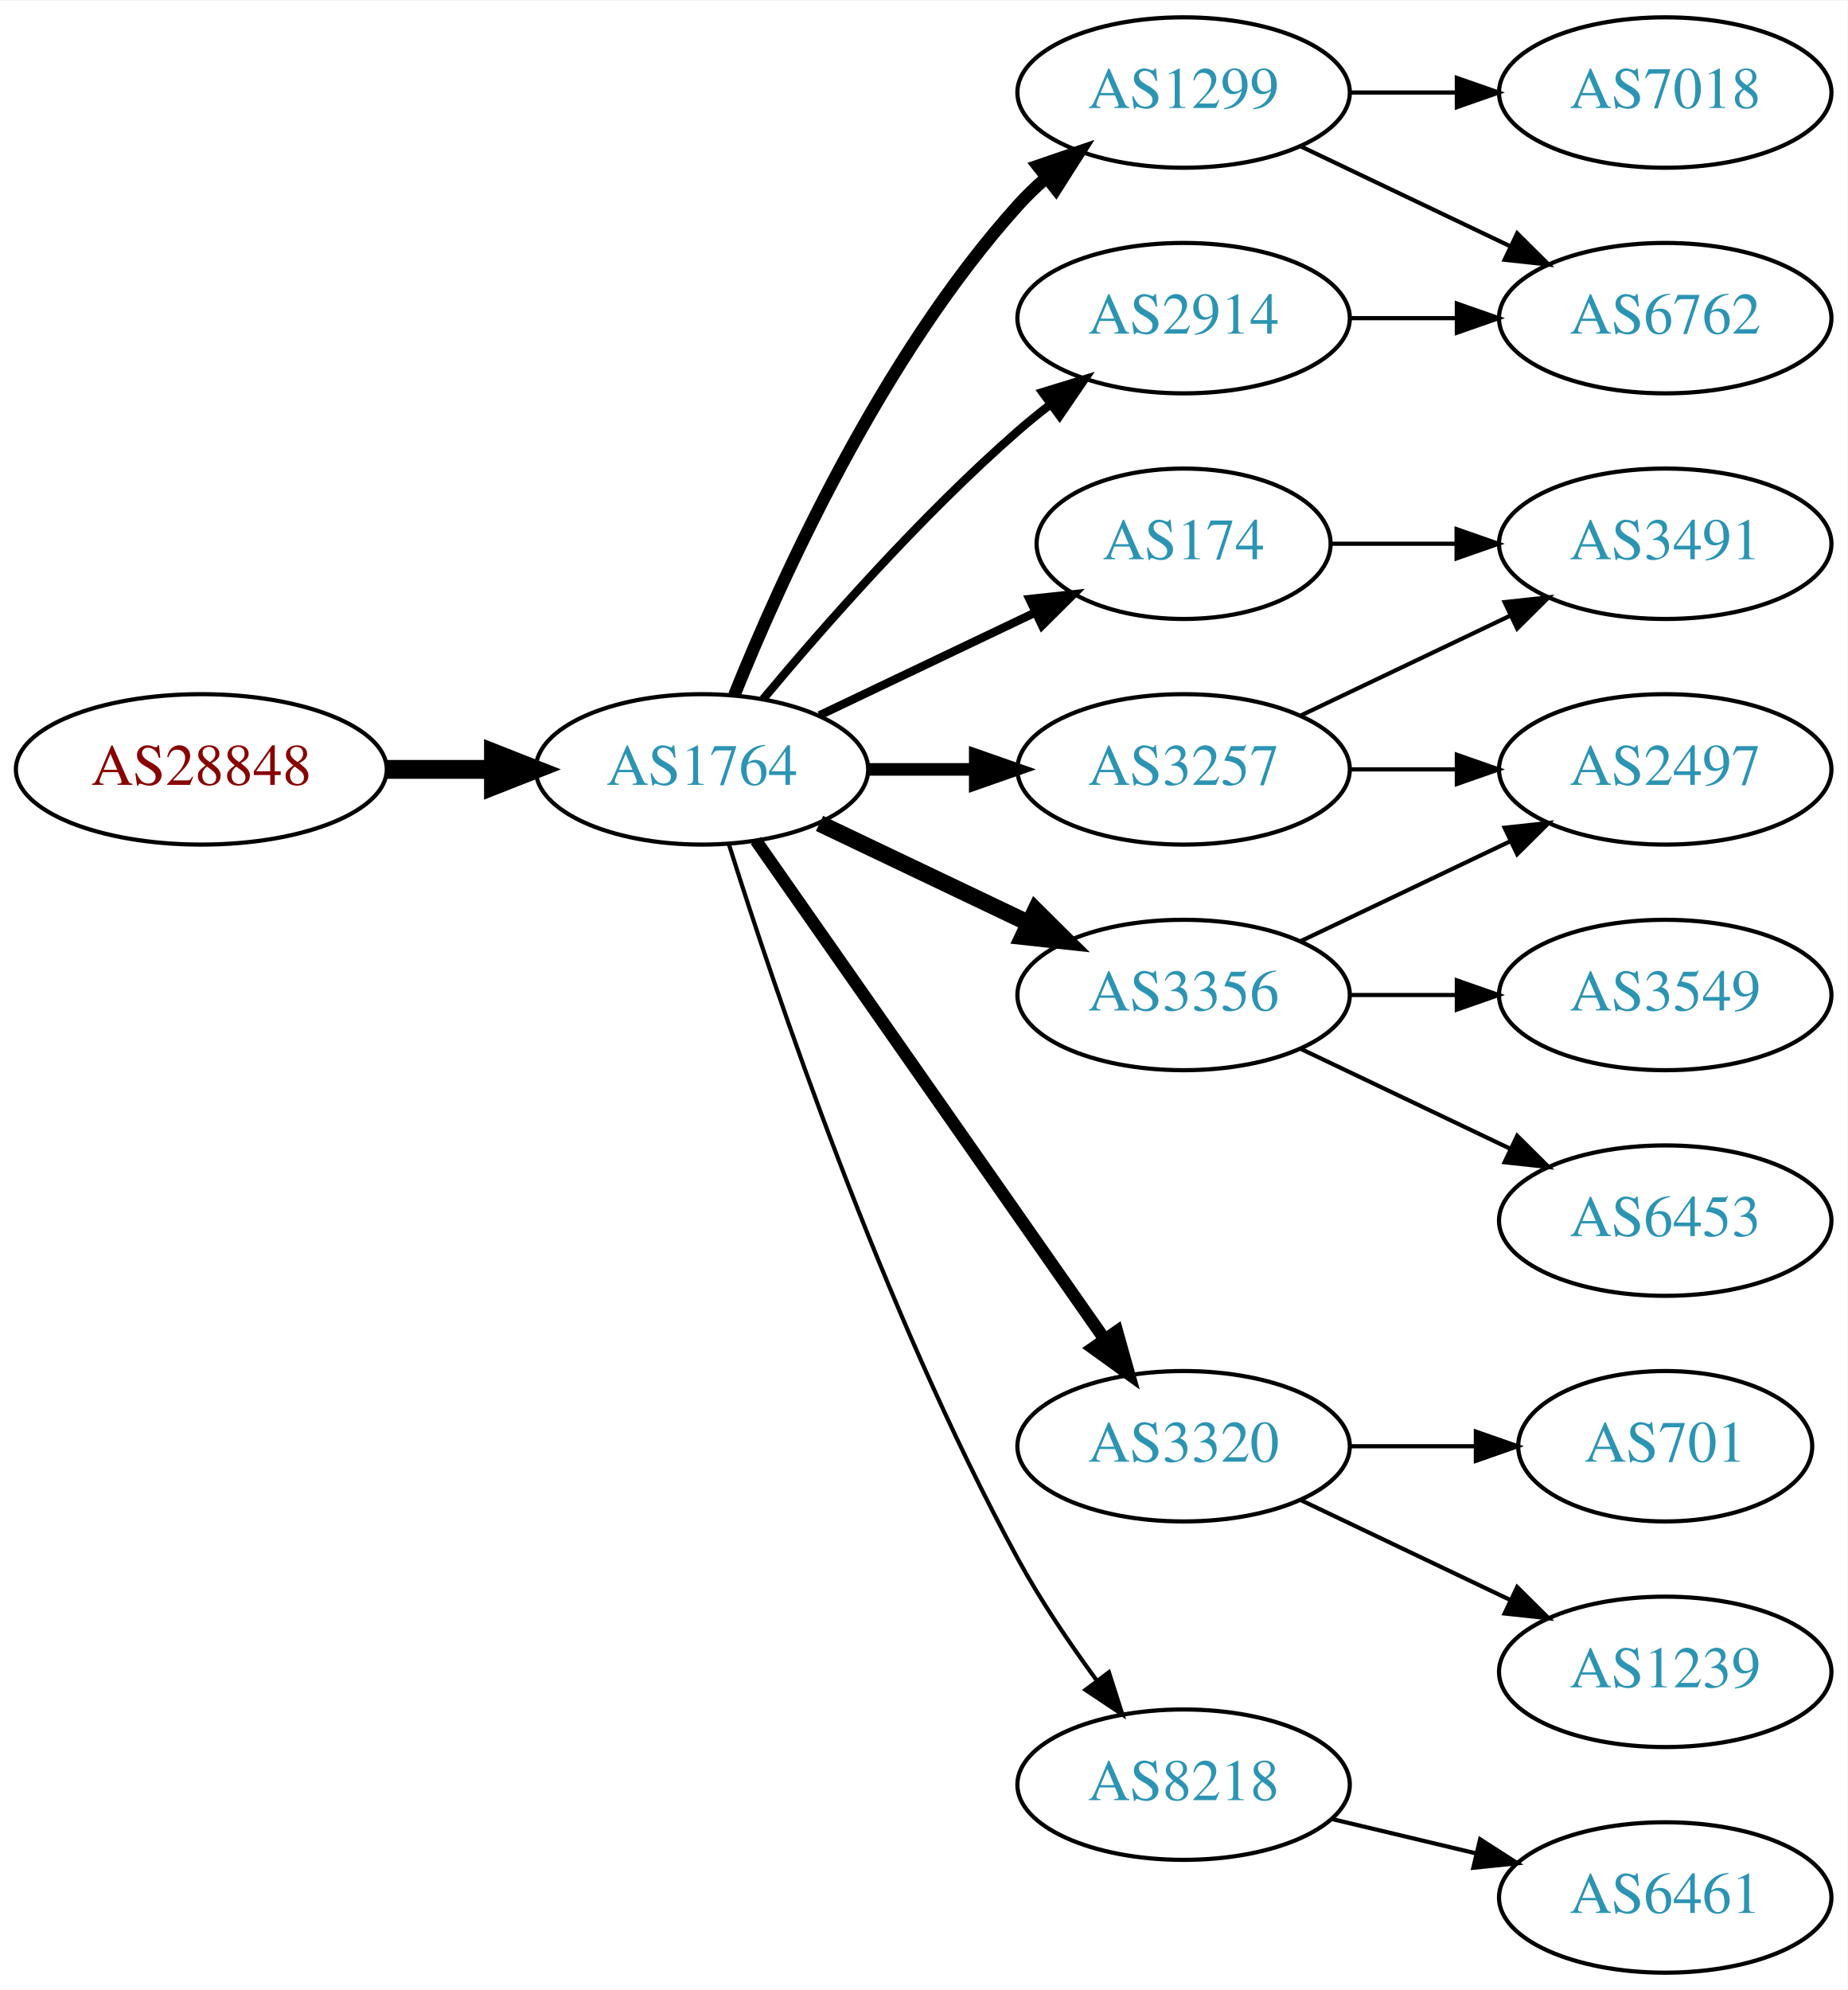
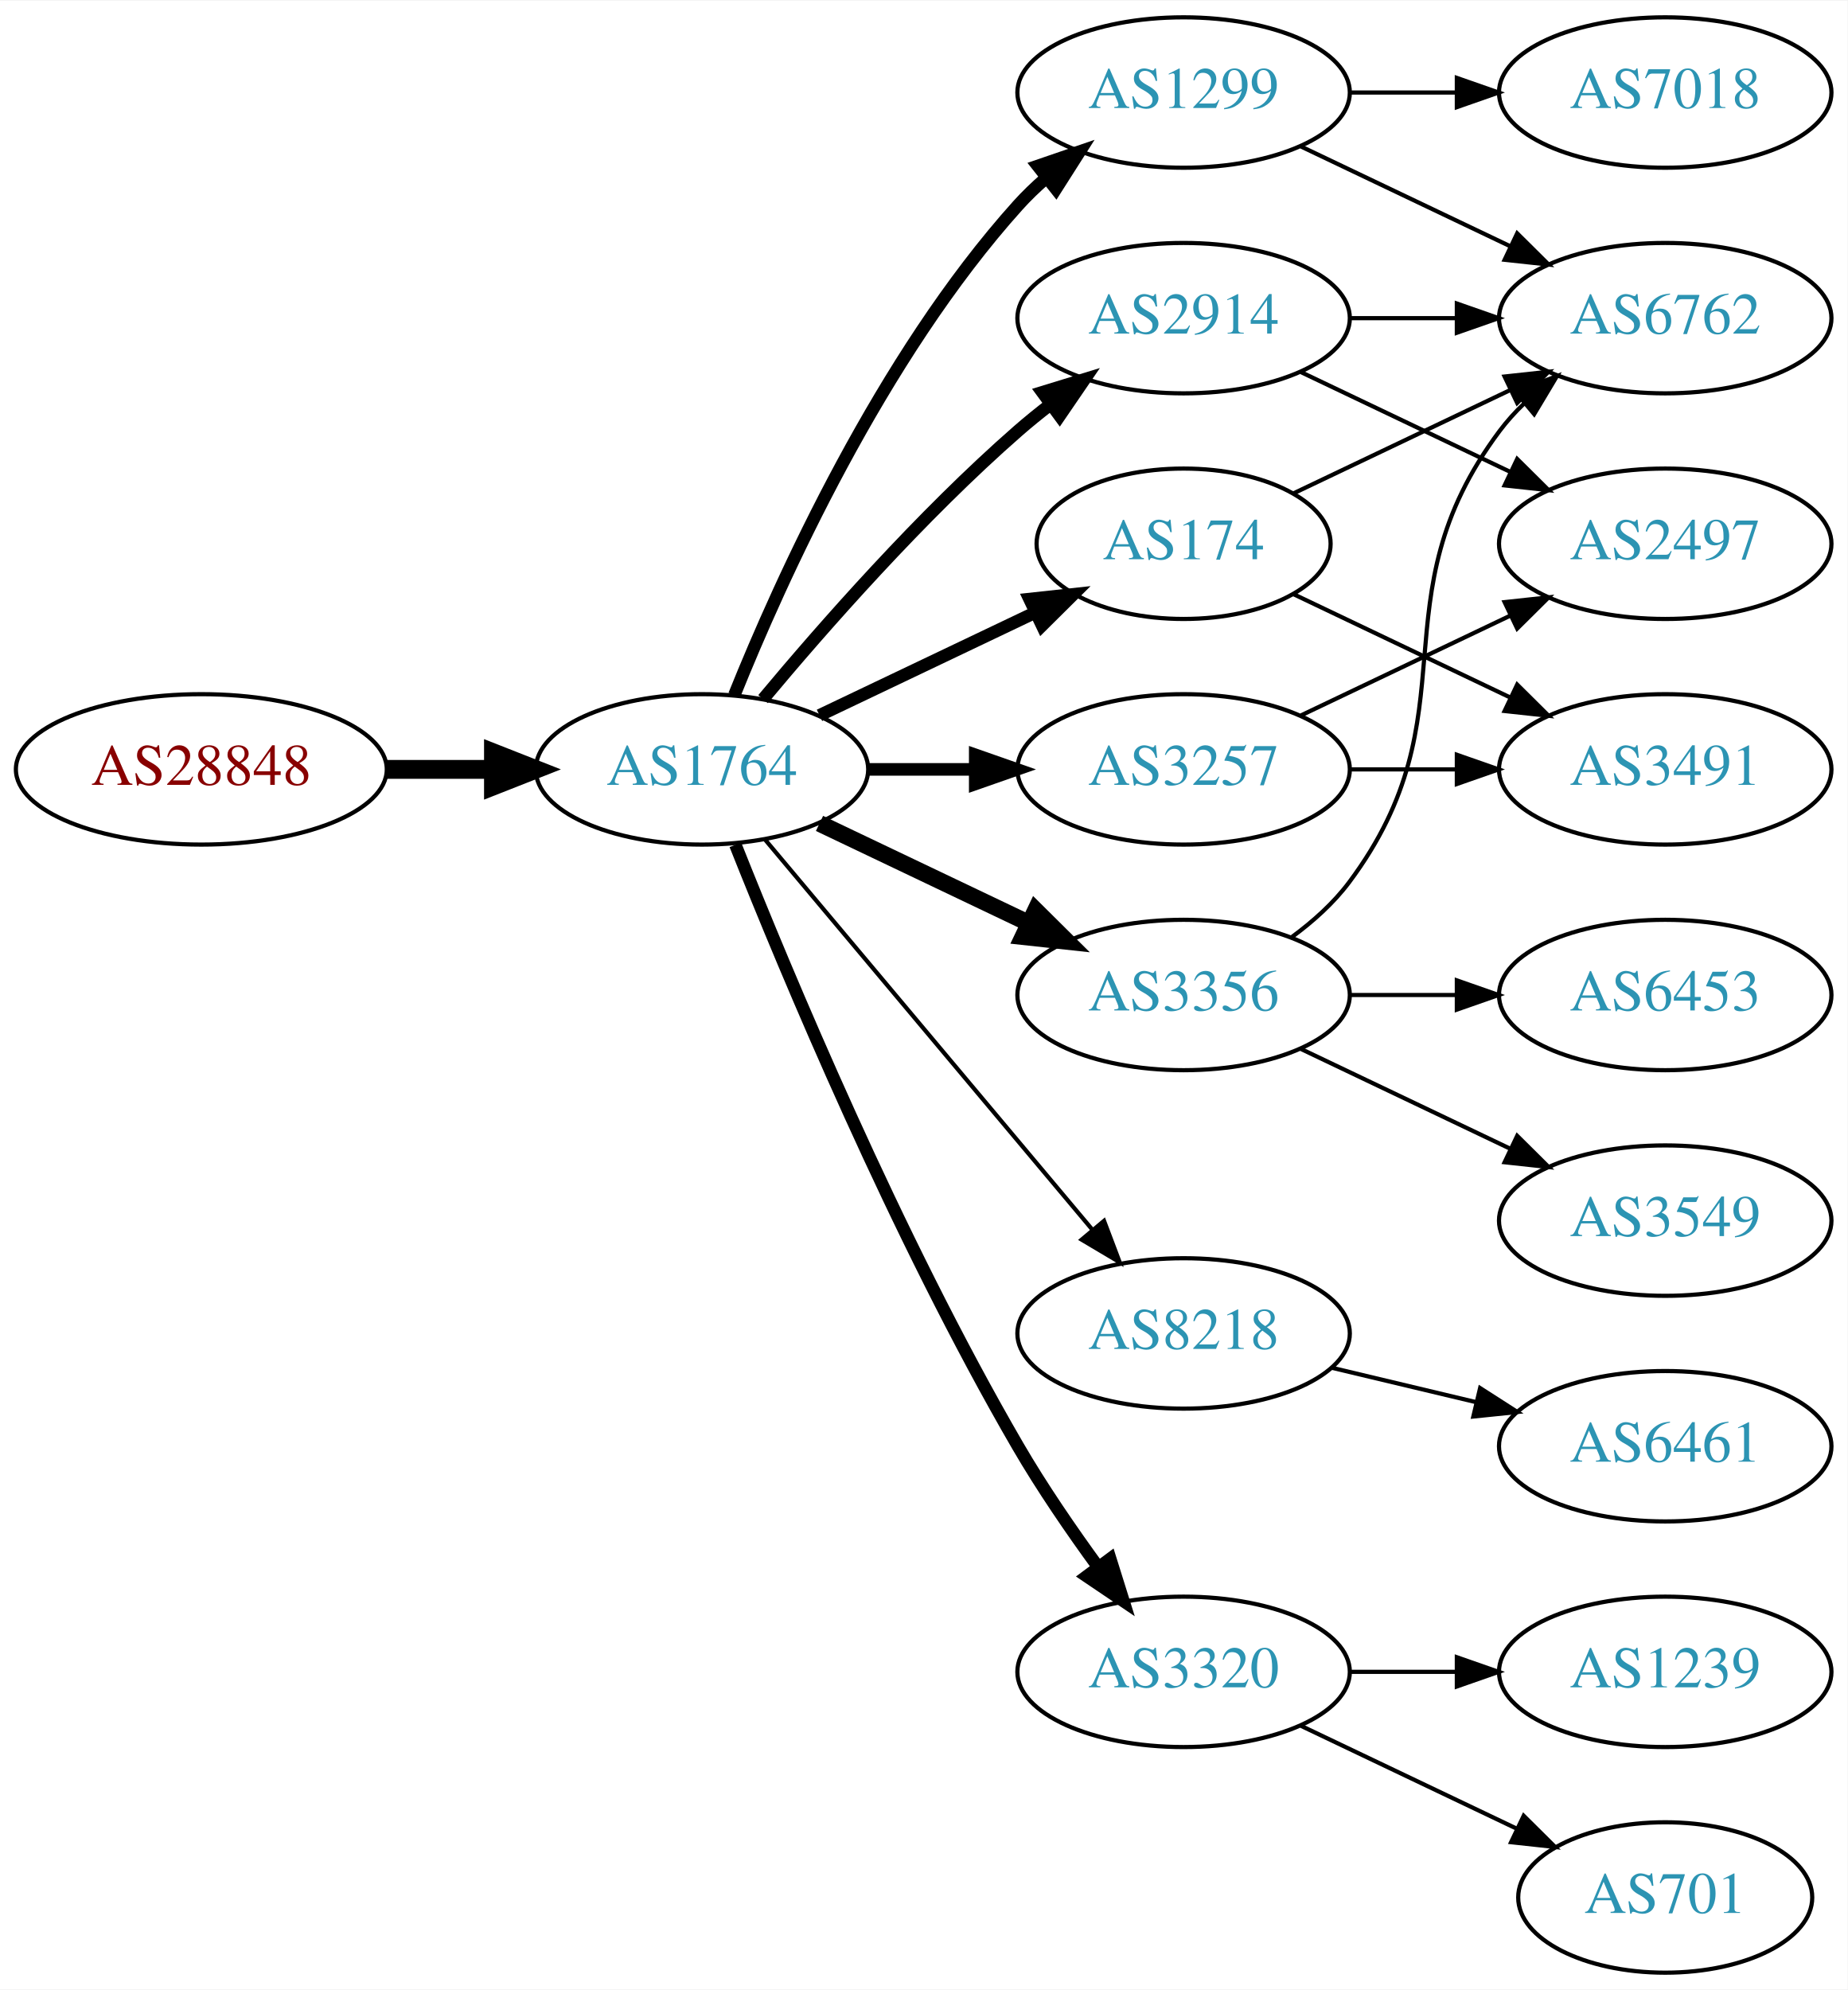
<svg xmlns="http://www.w3.org/2000/svg" xmlns:xlink="http://www.w3.org/1999/xlink" width="442pt" height="476pt" viewBox="0.00 0.00 442.27 476.00">
  <g id="graph0" class="graph" transform="scale(1 1) rotate(0) translate(4 472)">
    <polygon fill="white" stroke="none" points="-4,4 -4,-472 438.271,-472 438.271,4 -4,4" />
    <g id="node1" class="node">
      <g id="a_node1">
        <a xlink:href="/asn/28848" xlink:title="AS28848 ~ UNIDO-AS [AT]">
          <ellipse fill="#ffffff" stroke="black" cx="44.196" cy="-288" rx="44.393" ry="18" />
          <text text-anchor="middle" x="44.196" y="-284.3" font-family="Times,serif" font-size="14.00" fill="#880000">AS28848</text>
        </a>
      </g>
    </g>
    <g id="node2" class="node">
      <g id="a_node2">
        <a xlink:href="/asn/1764" xlink:title="AS1764 ~ NEXTLAYER-AS [AT]">
          <ellipse fill="#ffffff" stroke="black" cx="164.039" cy="-288" rx="39.794" ry="18" />
          <text text-anchor="middle" x="164.039" y="-284.3" font-family="Times,serif" font-size="14.00" fill="#2c94b3">AS1764</text>
        </a>
      </g>
    </g>
    <g id="edge1" class="edge">
      <path fill="none" stroke="black" stroke-width="4.5" d="M88.407,-288C96.72,-288 105.482,-288 113.965,-288" />
      <polygon fill="black" stroke="black" stroke-width="4.5" points="114.123,-291.938 124.123,-288 114.123,-284.063 114.123,-291.938" />
    </g>
    <g id="node3" class="node">
      <g id="a_node3">
+         <a xlink:href="/asn/2914" xlink:title="AS2914 ~ NTT America, Inc. [US]">
+           <ellipse fill="#ffffff" stroke="black" cx="279.332" cy="-396" rx="39.794" ry="18" />
+           <text text-anchor="middle" x="279.332" y="-392.3" font-family="Times,serif" font-size="14.00" fill="#2c94b3">AS2914</text>
+         </a>
+       </g>
+     </g>
+     <g id="edge2" class="edge">
+       <path fill="none" stroke="black" stroke-width="3" d="M178.669,-304.817C192.951,-321.929 216.498,-348.745 239.685,-369 242.151,-371.154 244.789,-373.294 247.487,-375.372" />
+       <polygon fill="black" stroke="black" stroke-width="3" points="245.512,-378.264 255.641,-381.37 249.66,-372.625 245.512,-378.264" />
+     </g>
+     <g id="node4" class="node">
+       <g id="a_node4">
        <a xlink:href="/asn/1299" xlink:title="AS1299 ~ Telia Carrier [EU]">
          <ellipse fill="#ffffff" stroke="black" cx="279.332" cy="-450" rx="39.794" ry="18" />
          <text text-anchor="middle" x="279.332" y="-446.3" font-family="Times,serif" font-size="14.00" fill="#2c94b3">AS1299</text>
        </a>
      </g>
    </g>
-     <g id="edge2" class="edge">
+     <g id="edge3" class="edge">
      <path fill="none" stroke="black" stroke-width="3" d="M171.786,-305.787C182.837,-333.243 206.891,-386.578 239.685,-423 241.688,-425.224 243.906,-427.363 246.239,-429.397" />
      <polygon fill="black" stroke="black" stroke-width="3" points="244.437,-432.433 254.458,-435.873 248.769,-426.935 244.437,-432.433" />
    </g>
-     <g id="node4" class="node">
-       <g id="a_node4">
+     <g id="node5" class="node">
+       <g id="a_node5">
        <a xlink:href="/asn/174" xlink:title="AS174 ~ Cogent Communications [US]">
          <ellipse fill="#ffffff" stroke="black" cx="279.332" cy="-342" rx="35.194" ry="18" />
          <text text-anchor="middle" x="279.332" y="-338.3" font-family="Times,serif" font-size="14.00" fill="#2c94b3">AS174</text>
        </a>
      </g>
    </g>
-     <g id="edge3" class="edge">
-       <path fill="none" stroke="black" stroke-width="2" d="M192.175,-300.934C207.607,-308.29 227.092,-317.577 243.628,-325.459" />
-       <polygon fill="black" stroke="black" stroke-width="2" points="242.436,-328.768 252.969,-329.911 245.448,-322.449 242.436,-328.768" />
-     </g>
-     <g id="node5" class="node">
-       <g id="a_node5">
+     <g id="edge4" class="edge">
+       <path fill="none" stroke="black" stroke-width="3" d="M192.175,-300.934C207.607,-308.29 227.092,-317.577 243.628,-325.459" />
+       <polygon fill="black" stroke="black" stroke-width="3" points="242.436,-328.768 252.969,-329.911 245.448,-322.449 242.436,-328.768" />
+     </g>
+     <g id="node6" class="node">
+       <g id="a_node6">
+         <a xlink:href="/asn/8218" xlink:title="AS8218 ~ legacy Neotelecoms [FR]">
+           <ellipse fill="#ffffff" stroke="black" cx="279.332" cy="-153" rx="39.794" ry="18" />
+           <text text-anchor="middle" x="279.332" y="-149.3" font-family="Times,serif" font-size="14.00" fill="#2c94b3">AS8218</text>
+         </a>
+       </g>
+     </g>
+     <g id="edge5" class="edge">
+       <path fill="none" stroke="black" d="M179.158,-271.175C198.833,-247.731 234.637,-205.066 257.415,-177.924" />
+       <polygon fill="black" stroke="black" points="260.287,-179.947 264.034,-170.037 254.925,-175.447 260.287,-179.947" />
+     </g>
+     <g id="node7" class="node">
+       <g id="a_node7">
        <a xlink:href="/asn/3356" xlink:title="AS3356 ~ Level 3 Parent, LLC [US]">
          <ellipse fill="#ffffff" stroke="black" cx="279.332" cy="-234" rx="39.794" ry="18" />
          <text text-anchor="middle" x="279.332" y="-230.3" font-family="Times,serif" font-size="14.00" fill="#2c94b3">AS3356</text>
        </a>
      </g>
    </g>
-     <g id="edge4" class="edge">
+     <g id="edge6" class="edge">
      <path fill="none" stroke="black" stroke-width="4" d="M192.175,-275.066C207.169,-267.919 225.99,-258.948 242.213,-251.215" />
      <polygon fill="black" stroke="black" stroke-width="4" points="243.895,-254.291 251.417,-246.829 240.884,-247.972 243.895,-254.291" />
    </g>
-     <g id="node6" class="node">
-       <g id="a_node6">
+     <g id="node8" class="node">
+       <g id="a_node8">
        <a xlink:href="/asn/3320" xlink:title="AS3320 ~ DTAG [DE]">
-           <ellipse fill="#ffffff" stroke="black" cx="279.332" cy="-126" rx="39.794" ry="18" />
-           <text text-anchor="middle" x="279.332" y="-122.3" font-family="Times,serif" font-size="14.00" fill="#2c94b3">AS3320</text>
-         </a>
-       </g>
-     </g>
-     <g id="edge5" class="edge">
-       <path fill="none" stroke="black" stroke-width="3" d="M176.949,-270.969C196.871,-242.483 237.06,-185.015 260.41,-151.626" />
-       <polygon fill="black" stroke="black" stroke-width="3" points="263.377,-153.491 266.24,-143.29 257.641,-149.479 263.377,-153.491" />
-     </g>
-     <g id="node7" class="node">
-       <g id="a_node7">
+           <ellipse fill="#ffffff" stroke="black" cx="279.332" cy="-72" rx="39.794" ry="18" />
+           <text text-anchor="middle" x="279.332" y="-68.3" font-family="Times,serif" font-size="14.00" fill="#2c94b3">AS3320</text>
+         </a>
+       </g>
+     </g>
+     <g id="edge7" class="edge">
+       <path fill="none" stroke="black" stroke-width="3" d="M172.042,-269.949C184.169,-239.43 210.587,-176.067 239.685,-126 245.392,-116.181 252.43,-105.922 258.929,-97.016" />
+       <polygon fill="black" stroke="black" stroke-width="3" points="261.77,-99.061 264.934,-88.95 256.155,-94.881 261.77,-99.061" />
+     </g>
+     <g id="node9" class="node">
+       <g id="a_node9">
        <a xlink:href="/asn/3257" xlink:title="AS3257 ~ GTT [DE]">
          <ellipse fill="#ffffff" stroke="black" cx="279.332" cy="-288" rx="39.794" ry="18" />
          <text text-anchor="middle" x="279.332" y="-284.3" font-family="Times,serif" font-size="14.00" fill="#2c94b3">AS3257</text>
        </a>
      </g>
    </g>
-     <g id="edge6" class="edge">
+     <g id="edge8" class="edge">
      <path fill="none" stroke="black" stroke-width="3" d="M203.711,-288C211.914,-288 220.678,-288 229.21,-288" />
      <polygon fill="black" stroke="black" stroke-width="3" points="229.449,-291.5 239.449,-288 229.449,-284.5 229.449,-291.5" />
    </g>
-     <g id="node8" class="node">
-       <g id="a_node8">
-         <a xlink:href="/asn/8218" xlink:title="AS8218 ~ legacy Neotelecoms [FR]">
-           <ellipse fill="#ffffff" stroke="black" cx="279.332" cy="-45" rx="39.794" ry="18" />
-           <text text-anchor="middle" x="279.332" y="-41.3" font-family="Times,serif" font-size="14.00" fill="#2c94b3">AS8218</text>
-         </a>
-       </g>
-     </g>
-     <g id="edge7" class="edge">
-       <path fill="none" stroke="black" d="M170.46,-270.159C181.231,-235.854 207.122,-158.797 239.685,-99 245.117,-89.026 252.091,-78.731 258.617,-69.84" />
-       <polygon fill="black" stroke="black" points="261.45,-71.895 264.67,-61.802 255.858,-67.684 261.45,-71.895" />
-     </g>
-     <g id="node9" class="node">
-       <g id="a_node9">
-         <a xlink:href="/asn/2914" xlink:title="AS2914 ~ NTT America, Inc. [US]">
-           <ellipse fill="#ffffff" stroke="black" cx="279.332" cy="-396" rx="39.794" ry="18" />
-           <text text-anchor="middle" x="279.332" y="-392.3" font-family="Times,serif" font-size="14.00" fill="#2c94b3">AS2914</text>
-         </a>
-       </g>
-     </g>
-     <g id="edge8" class="edge">
-       <path fill="none" stroke="black" stroke-width="2" d="M178.669,-304.817C192.951,-321.929 216.498,-348.745 239.685,-369 242.151,-371.154 244.789,-373.294 247.487,-375.372" />
-       <polygon fill="black" stroke="black" stroke-width="2" points="245.512,-378.264 255.641,-381.37 249.66,-372.625 245.512,-378.264" />
-     </g>
-     <g id="node12" class="node">
-       <g id="a_node12">
+     <g id="node10" class="node">
+       <g id="a_node10">
+         <a xlink:href="/asn/6762" xlink:title="AS6762 ~ TELECOM ITALIA SPARKLE S.p.A. [IT]">
+           <ellipse fill="#ffffff" stroke="black" cx="394.625" cy="-396" rx="39.794" ry="18" />
+           <text text-anchor="middle" x="394.625" y="-392.3" font-family="Times,serif" font-size="14.00" fill="#2c94b3">AS6762</text>
+         </a>
+       </g>
+     </g>
+     <g id="edge14" class="edge">
+       <path fill="none" stroke="black" d="M319.004,-396C327.207,-396 335.971,-396 344.503,-396" />
+       <polygon fill="black" stroke="black" points="344.742,-399.5 354.742,-396 344.742,-392.5 344.742,-399.5" />
+     </g>
+     <g id="node14" class="node">
+       <g id="a_node14">
+         <a xlink:href="/asn/2497" xlink:title="AS2497 ~ Internet Initiative Japan Inc. [JP]">
+           <ellipse fill="#ffffff" stroke="black" cx="394.625" cy="-342" rx="39.794" ry="18" />
+           <text text-anchor="middle" x="394.625" y="-338.3" font-family="Times,serif" font-size="14.00" fill="#2c94b3">AS2497</text>
+         </a>
+       </g>
+     </g>
+     <g id="edge15" class="edge">
+       <path fill="none" stroke="black" d="M307.468,-383.066C322.462,-375.919 341.283,-366.948 357.506,-359.215" />
+       <polygon fill="black" stroke="black" points="359.188,-362.291 366.71,-354.829 356.177,-355.972 359.188,-362.291" />
+     </g>
+     <g id="edge9" class="edge">
+       <path fill="none" stroke="black" d="M307.468,-437.066C322.462,-429.919 341.283,-420.948 357.506,-413.215" />
+       <polygon fill="black" stroke="black" points="359.188,-416.291 366.71,-408.829 356.177,-409.972 359.188,-416.291" />
+     </g>
+     <g id="node11" class="node">
+       <g id="a_node11">
        <a xlink:href="/asn/7018" xlink:title="AS7018 ~ AT&amp;T Services, Inc. [US]">
          <ellipse fill="#ffffff" stroke="black" cx="394.625" cy="-450" rx="39.794" ry="18" />
          <text text-anchor="middle" x="394.625" y="-446.3" font-family="Times,serif" font-size="14.00" fill="#2c94b3">AS7018</text>
        </a>
      </g>
    </g>
-     <g id="edge11" class="edge">
+     <g id="edge10" class="edge">
      <path fill="none" stroke="black" d="M319.004,-450C327.207,-450 335.971,-450 344.503,-450" />
      <polygon fill="black" stroke="black" points="344.742,-453.5 354.742,-450 344.742,-446.5 344.742,-453.5" />
    </g>
+     <g id="edge12" class="edge">
+       <path fill="none" stroke="black" d="M305.757,-354.119C321.059,-361.413 340.783,-370.814 357.665,-378.86" />
+       <polygon fill="black" stroke="black" points="356.172,-382.026 366.705,-383.169 359.184,-375.707 356.172,-382.026" />
+     </g>
+     <g id="node12" class="node">
+       <g id="a_node12">
+         <a xlink:href="/asn/3491" xlink:title="AS3491 ~ PCCW Global, Inc. [US]">
+           <ellipse fill="#ffffff" stroke="black" cx="394.625" cy="-288" rx="39.794" ry="18" />
+           <text text-anchor="middle" x="394.625" y="-284.3" font-family="Times,serif" font-size="14.00" fill="#2c94b3">AS3491</text>
+         </a>
+       </g>
+     </g>
+     <g id="edge11" class="edge">
+       <path fill="none" stroke="black" d="M305.757,-329.881C321.059,-322.587 340.783,-313.186 357.665,-305.14" />
+       <polygon fill="black" stroke="black" points="359.184,-308.293 366.705,-300.831 356.172,-301.974 359.184,-308.293" />
+     </g>
    <g id="node13" class="node">
      <g id="a_node13">
-         <a xlink:href="/asn/6762" xlink:title="AS6762 ~ TELECOM ITALIA SPARKLE S.p.A. [IT]">
-           <ellipse fill="#ffffff" stroke="black" cx="394.625" cy="-396" rx="39.794" ry="18" />
-           <text text-anchor="middle" x="394.625" y="-392.3" font-family="Times,serif" font-size="14.00" fill="#2c94b3">AS6762</text>
-         </a>
-       </g>
-     </g>
-     <g id="edge12" class="edge">
-       <path fill="none" stroke="black" d="M307.468,-437.066C322.462,-429.919 341.283,-420.948 357.506,-413.215" />
-       <polygon fill="black" stroke="black" points="359.188,-416.291 366.71,-408.829 356.177,-409.972 359.188,-416.291" />
+         <a xlink:href="/asn/6461" xlink:title="AS6461 ~ Zayo Bandwidth [US]">
+           <ellipse fill="#ffffff" stroke="black" cx="394.625" cy="-126" rx="39.794" ry="18" />
+           <text text-anchor="middle" x="394.625" y="-122.3" font-family="Times,serif" font-size="14.00" fill="#2c94b3">AS6461</text>
+         </a>
+       </g>
+     </g>
+     <g id="edge13" class="edge">
+       <path fill="none" stroke="black" d="M314.939,-144.752C325.81,-142.162 337.964,-139.265 349.407,-136.538" />
+       <polygon fill="black" stroke="black" points="350.313,-139.92 359.229,-134.197 348.69,-133.111 350.313,-139.92" />
+     </g>
+     <g id="edge18" class="edge">
+       <path fill="none" stroke="black" d="M305.262,-247.882C310.338,-251.611 315.256,-256.016 318.978,-261 349.249,-301.542 324.707,-328.458 354.978,-369 356.723,-371.336 358.73,-373.545 360.893,-375.617" />
+       <polygon fill="black" stroke="black" points="358.771,-378.405 368.694,-382.118 363.253,-373.027 358.771,-378.405" />
    </g>
    <g id="node15" class="node">
      <g id="a_node15">
-         <a xlink:href="/asn/3491" xlink:title="AS3491 ~ PCCW Global, Inc. [US]">
-           <ellipse fill="#ffffff" stroke="black" cx="394.625" cy="-342" rx="39.794" ry="18" />
-           <text text-anchor="middle" x="394.625" y="-338.3" font-family="Times,serif" font-size="14.00" fill="#2c94b3">AS3491</text>
-         </a>
-       </g>
-     </g>
-     <g id="edge19" class="edge">
-       <path fill="none" stroke="black" d="M314.631,-342C324.008,-342 334.358,-342 344.393,-342" />
-       <polygon fill="black" stroke="black" points="344.681,-345.5 354.681,-342 344.681,-338.5 344.681,-345.5" />
-     </g>
-     <g id="node14" class="node">
-       <g id="a_node14">
-         <a xlink:href="/asn/2497" xlink:title="AS2497 ~ Internet Initiative Japan Inc. [JP]">
-           <ellipse fill="#ffffff" stroke="black" cx="394.625" cy="-288" rx="39.794" ry="18" />
-           <text text-anchor="middle" x="394.625" y="-284.3" font-family="Times,serif" font-size="14.00" fill="#2c94b3">AS2497</text>
+         <a xlink:href="/asn/3549" xlink:title="AS3549 ~ Level 3 Parent, LLC [US]">
+           <ellipse fill="#ffffff" stroke="black" cx="394.625" cy="-180" rx="39.794" ry="18" />
+           <text text-anchor="middle" x="394.625" y="-176.3" font-family="Times,serif" font-size="14.00" fill="#2c94b3">AS3549</text>
        </a>
      </g>
    </g>
    <g id="edge16" class="edge">
-       <path fill="none" stroke="black" d="M307.468,-246.934C322.462,-254.081 341.283,-263.052 357.506,-270.785" />
-       <polygon fill="black" stroke="black" points="356.177,-274.028 366.71,-275.171 359.188,-267.709 356.177,-274.028" />
+       <path fill="none" stroke="black" d="M307.468,-221.066C322.462,-213.919 341.283,-204.948 357.506,-197.215" />
+       <polygon fill="black" stroke="black" points="359.188,-200.291 366.71,-192.829 356.177,-193.972 359.188,-200.291" />
    </g>
    <g id="node16" class="node">
      <g id="a_node16">
-         <a xlink:href="/asn/3549" xlink:title="AS3549 ~ Level 3 Parent, LLC [US]">
+         <a xlink:href="/asn/6453" xlink:title="AS6453 ~ TATA COMMUNICATIONS (AMERICA) INC [US]">
          <ellipse fill="#ffffff" stroke="black" cx="394.625" cy="-234" rx="39.794" ry="18" />
-           <text text-anchor="middle" x="394.625" y="-230.3" font-family="Times,serif" font-size="14.00" fill="#2c94b3">AS3549</text>
-         </a>
-       </g>
-     </g>
-     <g id="edge15" class="edge">
+           <text text-anchor="middle" x="394.625" y="-230.3" font-family="Times,serif" font-size="14.00" fill="#2c94b3">AS6453</text>
+         </a>
+       </g>
+     </g>
+     <g id="edge17" class="edge">
      <path fill="none" stroke="black" d="M319.004,-234C327.207,-234 335.971,-234 344.503,-234" />
      <polygon fill="black" stroke="black" points="344.742,-237.5 354.742,-234 344.742,-230.5 344.742,-237.5" />
    </g>
    <g id="node17" class="node">
      <g id="a_node17">
-         <a xlink:href="/asn/6453" xlink:title="AS6453 ~ TATA COMMUNICATIONS (AMERICA) INC [US]">
-           <ellipse fill="#ffffff" stroke="black" cx="394.625" cy="-180" rx="39.794" ry="18" />
-           <text text-anchor="middle" x="394.625" y="-176.3" font-family="Times,serif" font-size="14.00" fill="#2c94b3">AS6453</text>
-         </a>
-       </g>
-     </g>
-     <g id="edge17" class="edge">
-       <path fill="none" stroke="black" d="M307.468,-221.066C322.462,-213.919 341.283,-204.948 357.506,-197.215" />
-       <polygon fill="black" stroke="black" points="359.188,-200.291 366.71,-192.829 356.177,-193.972 359.188,-200.291" />
-     </g>
-     <g id="node10" class="node">
-       <g id="a_node10">
        <a xlink:href="/asn/701" xlink:title="AS701 ~ UUNET [US]">
-           <ellipse fill="#ffffff" stroke="black" cx="394.625" cy="-126" rx="35.194" ry="18" />
-           <text text-anchor="middle" x="394.625" y="-122.3" font-family="Times,serif" font-size="14.00" fill="#2c94b3">AS701</text>
-         </a>
-       </g>
-     </g>
-     <g id="edge9" class="edge">
-       <path fill="none" stroke="black" d="M319.004,-126C328.709,-126 339.2,-126 349.163,-126" />
-       <polygon fill="black" stroke="black" points="349.299,-129.5 359.299,-126 349.299,-122.5 349.299,-129.5" />
-     </g>
-     <g id="node11" class="node">
-       <g id="a_node11">
+           <ellipse fill="#ffffff" stroke="black" cx="394.625" cy="-18" rx="35.194" ry="18" />
+           <text text-anchor="middle" x="394.625" y="-14.3" font-family="Times,serif" font-size="14.00" fill="#2c94b3">AS701</text>
+         </a>
+       </g>
+     </g>
+     <g id="edge19" class="edge">
+       <path fill="none" stroke="black" d="M307.468,-59.066C322.9,-51.71 342.385,-42.423 358.92,-34.541" />
+       <polygon fill="black" stroke="black" points="360.741,-37.551 368.262,-30.089 357.729,-31.232 360.741,-37.551" />
+     </g>
+     <g id="node18" class="node">
+       <g id="a_node18">
        <a xlink:href="/asn/1239" xlink:title="AS1239 ~ Sprint [US]">
          <ellipse fill="#ffffff" stroke="black" cx="394.625" cy="-72" rx="39.794" ry="18" />
          <text text-anchor="middle" x="394.625" y="-68.3" font-family="Times,serif" font-size="14.00" fill="#2c94b3">AS1239</text>
        </a>
      </g>
    </g>
-     <g id="edge10" class="edge">
-       <path fill="none" stroke="black" d="M307.468,-113.066C322.462,-105.919 341.283,-96.948 357.506,-89.215" />
-       <polygon fill="black" stroke="black" points="359.188,-92.291 366.71,-84.829 356.177,-85.972 359.188,-92.291" />
-     </g>
-     <g id="edge13" class="edge">
+     <g id="edge20" class="edge">
+       <path fill="none" stroke="black" d="M319.004,-72C327.207,-72 335.971,-72 344.503,-72" />
+       <polygon fill="black" stroke="black" points="344.742,-75.5 354.742,-72 344.742,-68.5 344.742,-75.5" />
+     </g>
+     <g id="edge22" class="edge">
      <path fill="none" stroke="black" d="M319.004,-288C327.207,-288 335.971,-288 344.503,-288" />
      <polygon fill="black" stroke="black" points="344.742,-291.5 354.742,-288 344.742,-284.5 344.742,-291.5" />
    </g>
-     <g id="edge14" class="edge">
+     <g id="edge21" class="edge">
      <path fill="none" stroke="black" d="M307.468,-300.934C322.462,-308.081 341.283,-317.052 357.506,-324.785" />
      <polygon fill="black" stroke="black" points="356.177,-328.028 366.71,-329.171 359.188,-321.709 356.177,-328.028" />
    </g>
-     <g id="node18" class="node">
-       <g id="a_node18">
-         <a xlink:href="/asn/6461" xlink:title="AS6461 ~ Zayo Bandwidth [US]">
-           <ellipse fill="#ffffff" stroke="black" cx="394.625" cy="-18" rx="39.794" ry="18" />
-           <text text-anchor="middle" x="394.625" y="-14.3" font-family="Times,serif" font-size="14.00" fill="#2c94b3">AS6461</text>
-         </a>
-       </g>
-     </g>
-     <g id="edge18" class="edge">
-       <path fill="none" stroke="black" d="M314.939,-36.752C325.81,-34.162 337.964,-31.265 349.407,-28.538" />
-       <polygon fill="black" stroke="black" points="350.313,-31.92 359.229,-26.197 348.69,-25.111 350.313,-31.92" />
-     </g>
-     <g id="edge20" class="edge">
-       <path fill="none" stroke="black" d="M319.004,-396C327.207,-396 335.971,-396 344.503,-396" />
-       <polygon fill="black" stroke="black" points="344.742,-399.5 354.742,-396 344.742,-392.5 344.742,-399.5" />
-     </g>
  </g>
</svg>
